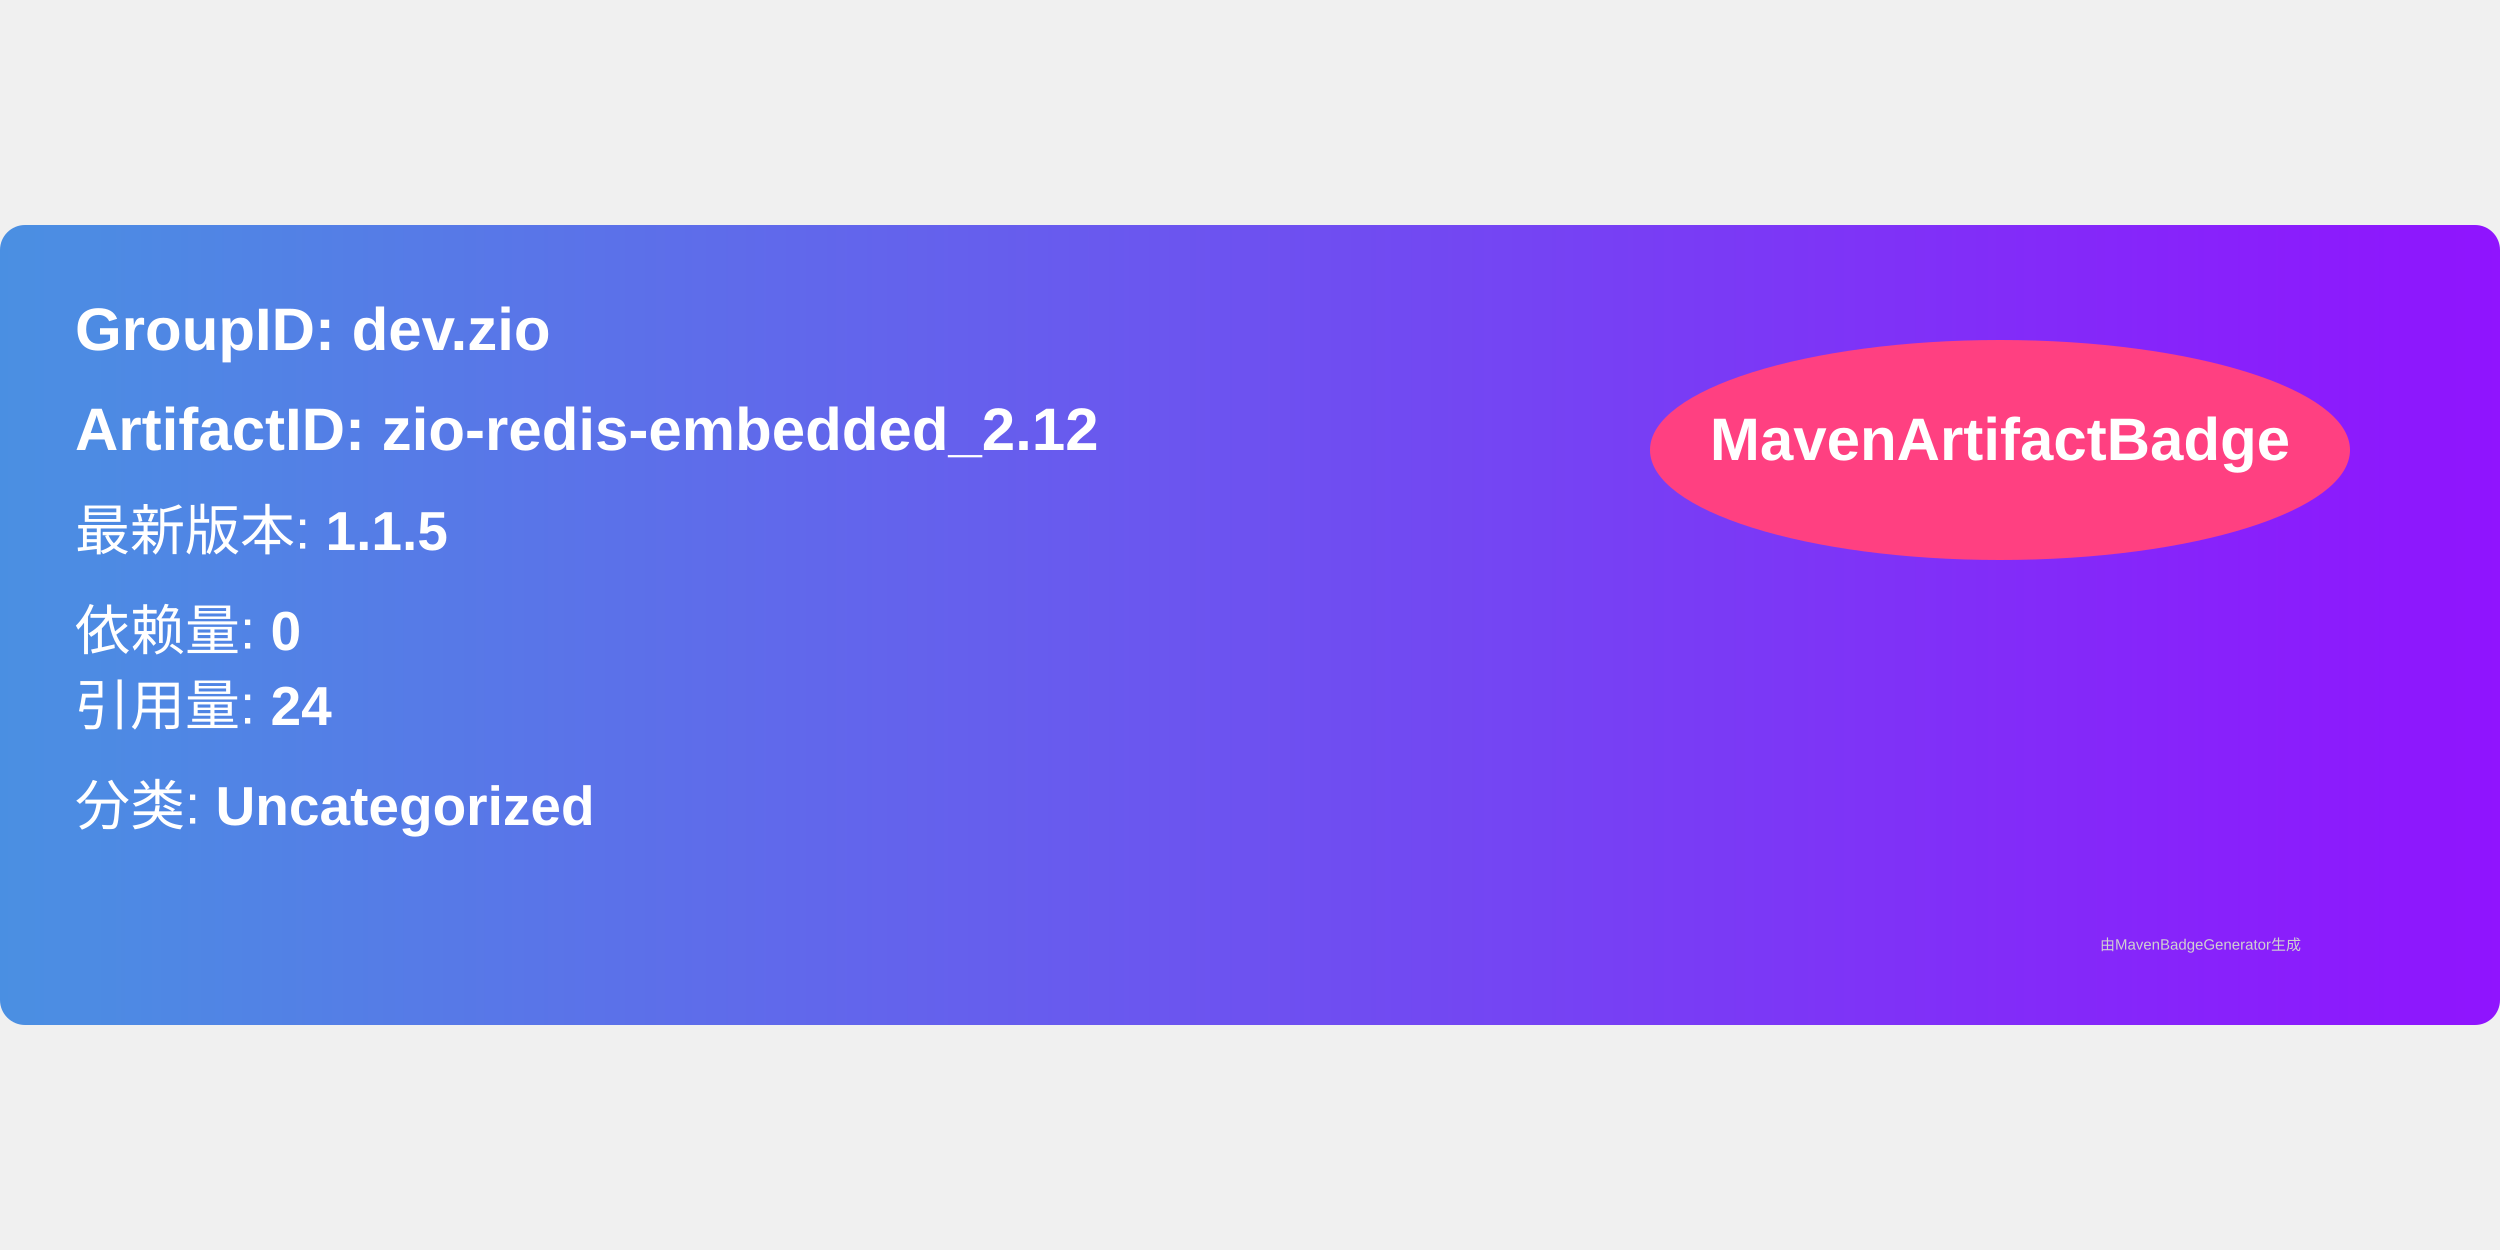
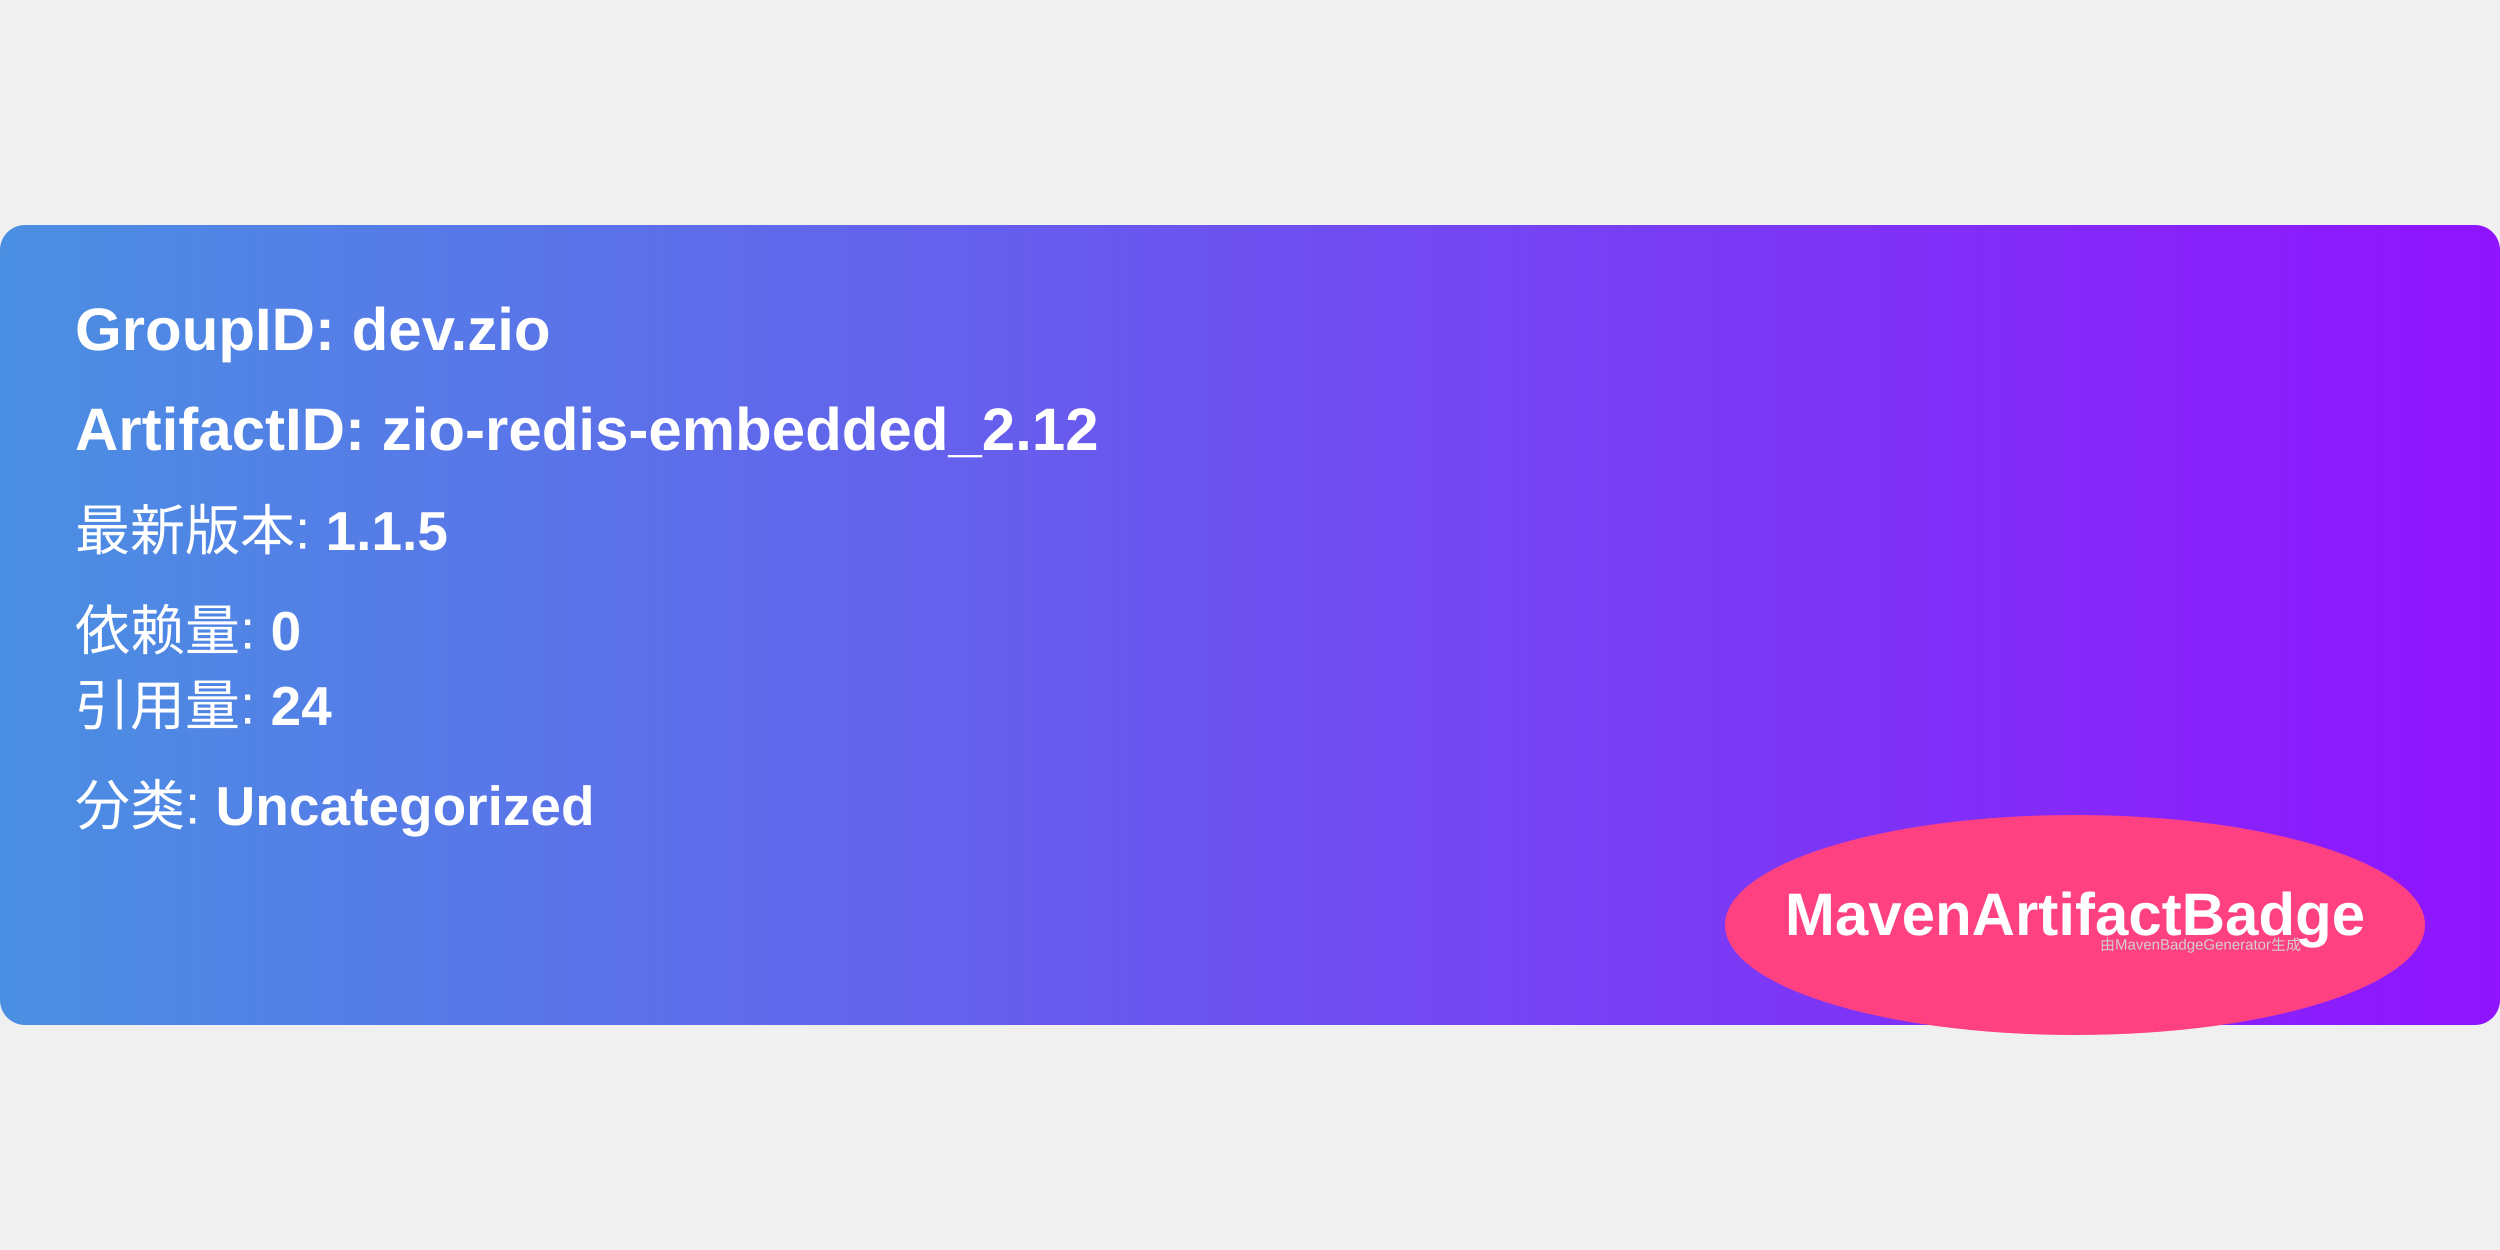
<svg xmlns="http://www.w3.org/2000/svg" width="300" height="150" viewBox="0 0 500 160">
  <linearGradient id="grad" x1="0%" y1="0%" x2="100%" y2="0%">
    <stop offset="0%" stop-color="#4a90e2" />
    <stop offset="100%" stop-color="#9013fe" />
  </linearGradient>
  <rect width="100%" height="100%" rx="5" ry="5" fill="url(#grad)" />
-   <ellipse cx="400" cy="45" rx="70" ry="22" fill="#ff4081" />
-   <text x="400" y="47" text-anchor="middle" font-family="Arial" font-size="12" fill="white" font-weight="bold">MavenArtifactBadge</text>
  <g transform="translate(15, 15)">
    <text x="0" y="10" font-family="Arial" font-size="12" fill="white" font-weight="bold" width="260">
      GroupID:   dev.zio
    </text>
    <text x="0" y="30" font-family="Arial" font-size="12" fill="white" font-weight="bold" width="260">
      ArtifactID: zio-redis-embedded_2.12
    </text>
    <text x="0" y="50" font-family="Arial" font-size="11" fill="white">
      最新版本: <tspan font-weight="bold">1.1.5</tspan>
    </text>
    <text x="0" y="70" font-family="Arial" font-size="11" fill="white">
      依赖量: <tspan font-weight="bold">0</tspan>
    </text>
    <text x="0" y="85" font-family="Arial" font-size="11" fill="white">
      引用量: <tspan font-weight="bold">24</tspan>
    </text>
    <text x="0" y="105" font-family="Arial" font-size="11" fill="white">
      分类: <tspan font-weight="bold">Uncategorized</tspan>
    </text>
+     <ellipse cx="400" cy="125" rx="70" ry="22" fill="#ff4081" />
+     <text x="400" y="127" text-anchor="middle" font-family="Arial" font-size="12" fill="white" font-weight="bold">MavenArtifactBadge</text>
  </g>
  <text x="420" y="145" font-family="Arial" font-size="3" fill="#d0d0d0">
    由MavenBadgeGenerator生成
  </text>
</svg>
